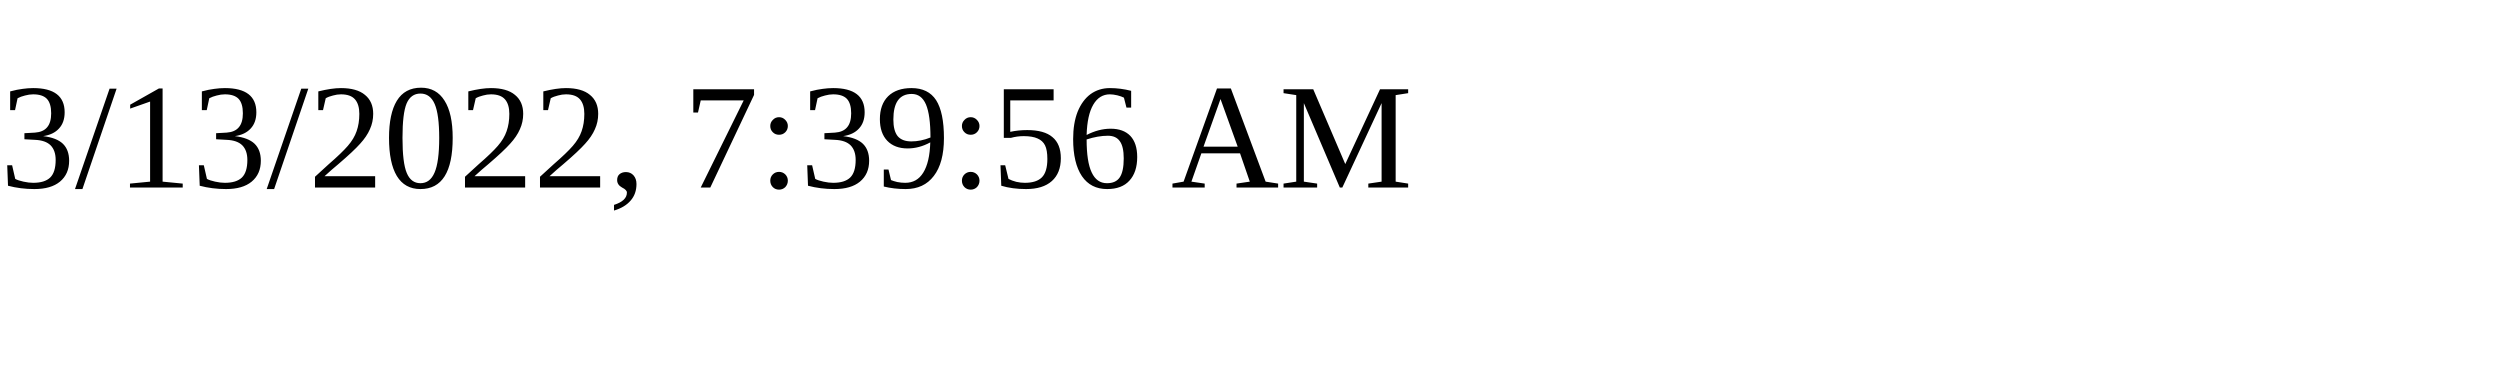
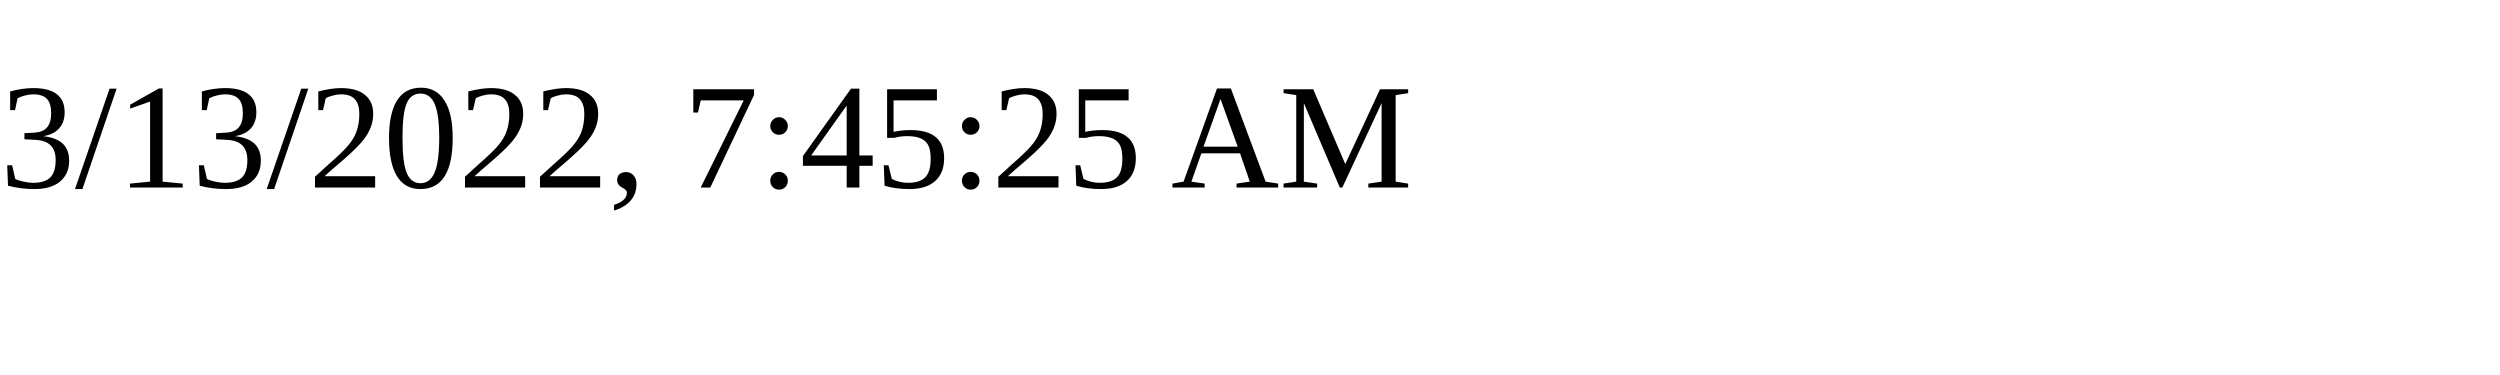
<svg xmlns="http://www.w3.org/2000/svg" height="30" width="200">
-   <text x="0" y="15">3/13/2022, 7:39:56 AM</text>
+   <text x="0" y="15">3/13/2022, 7:45:25 AM</text>
</svg>
